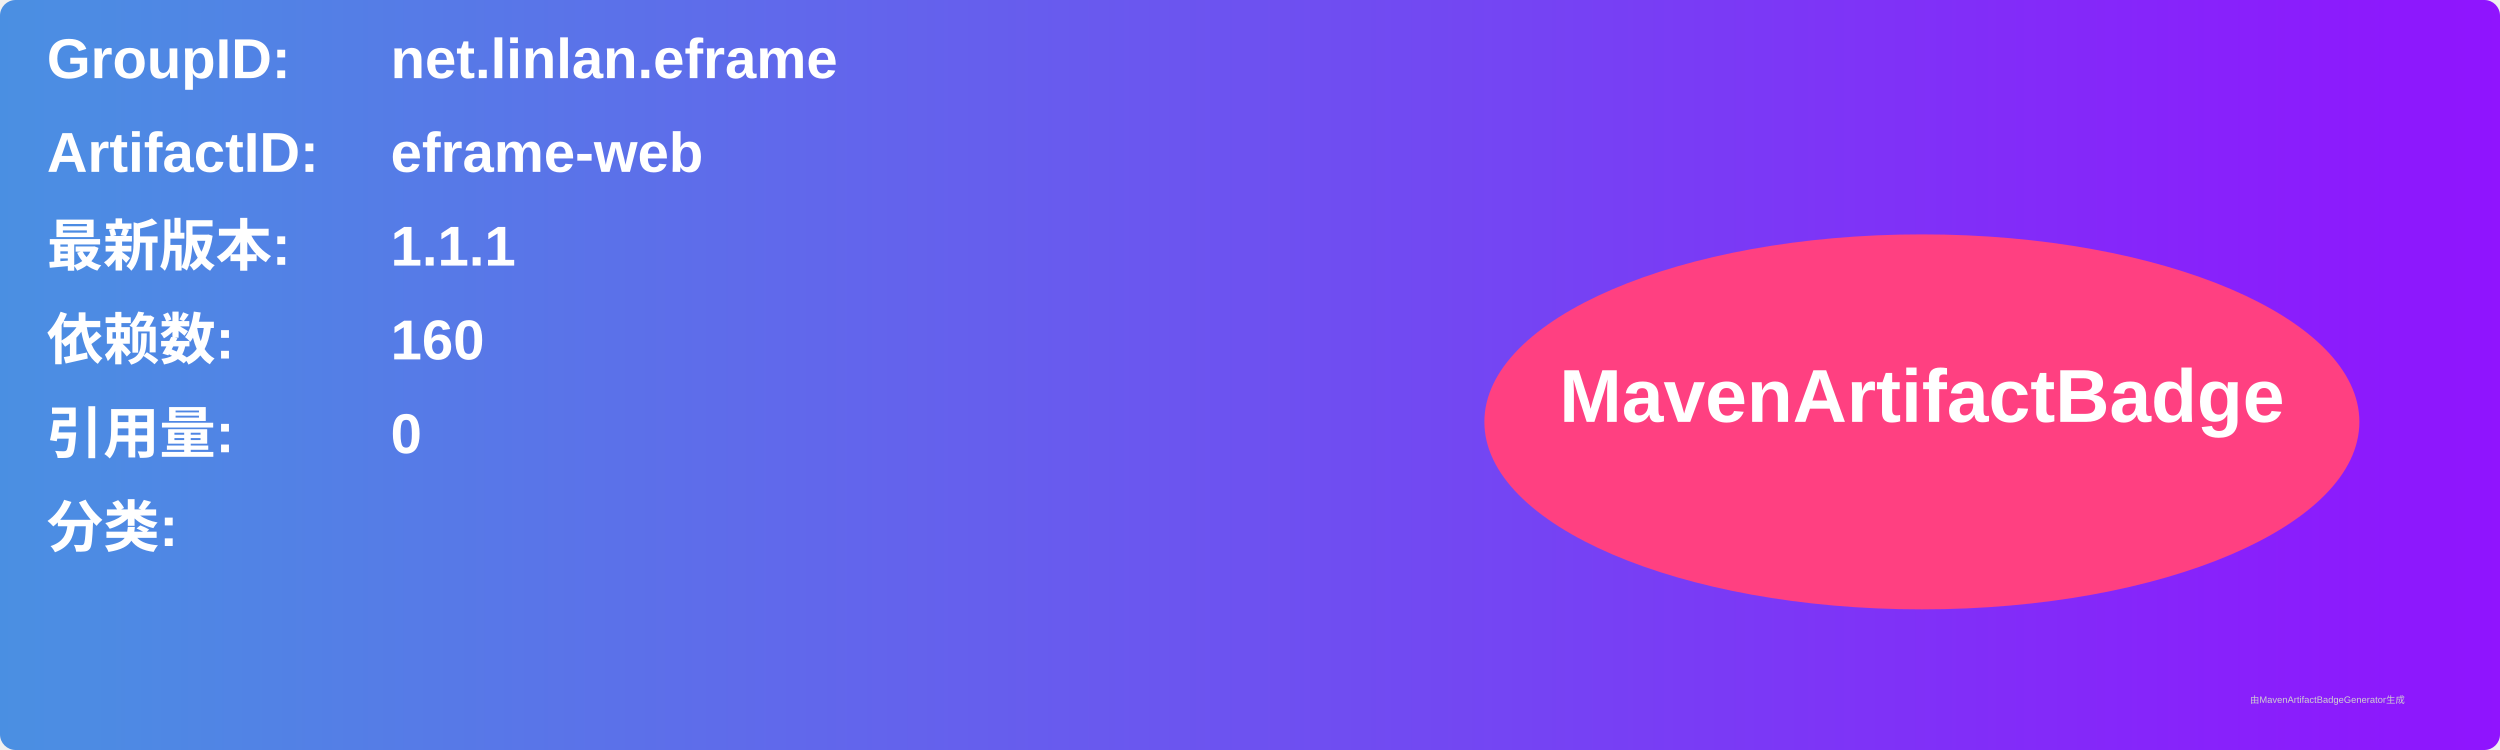
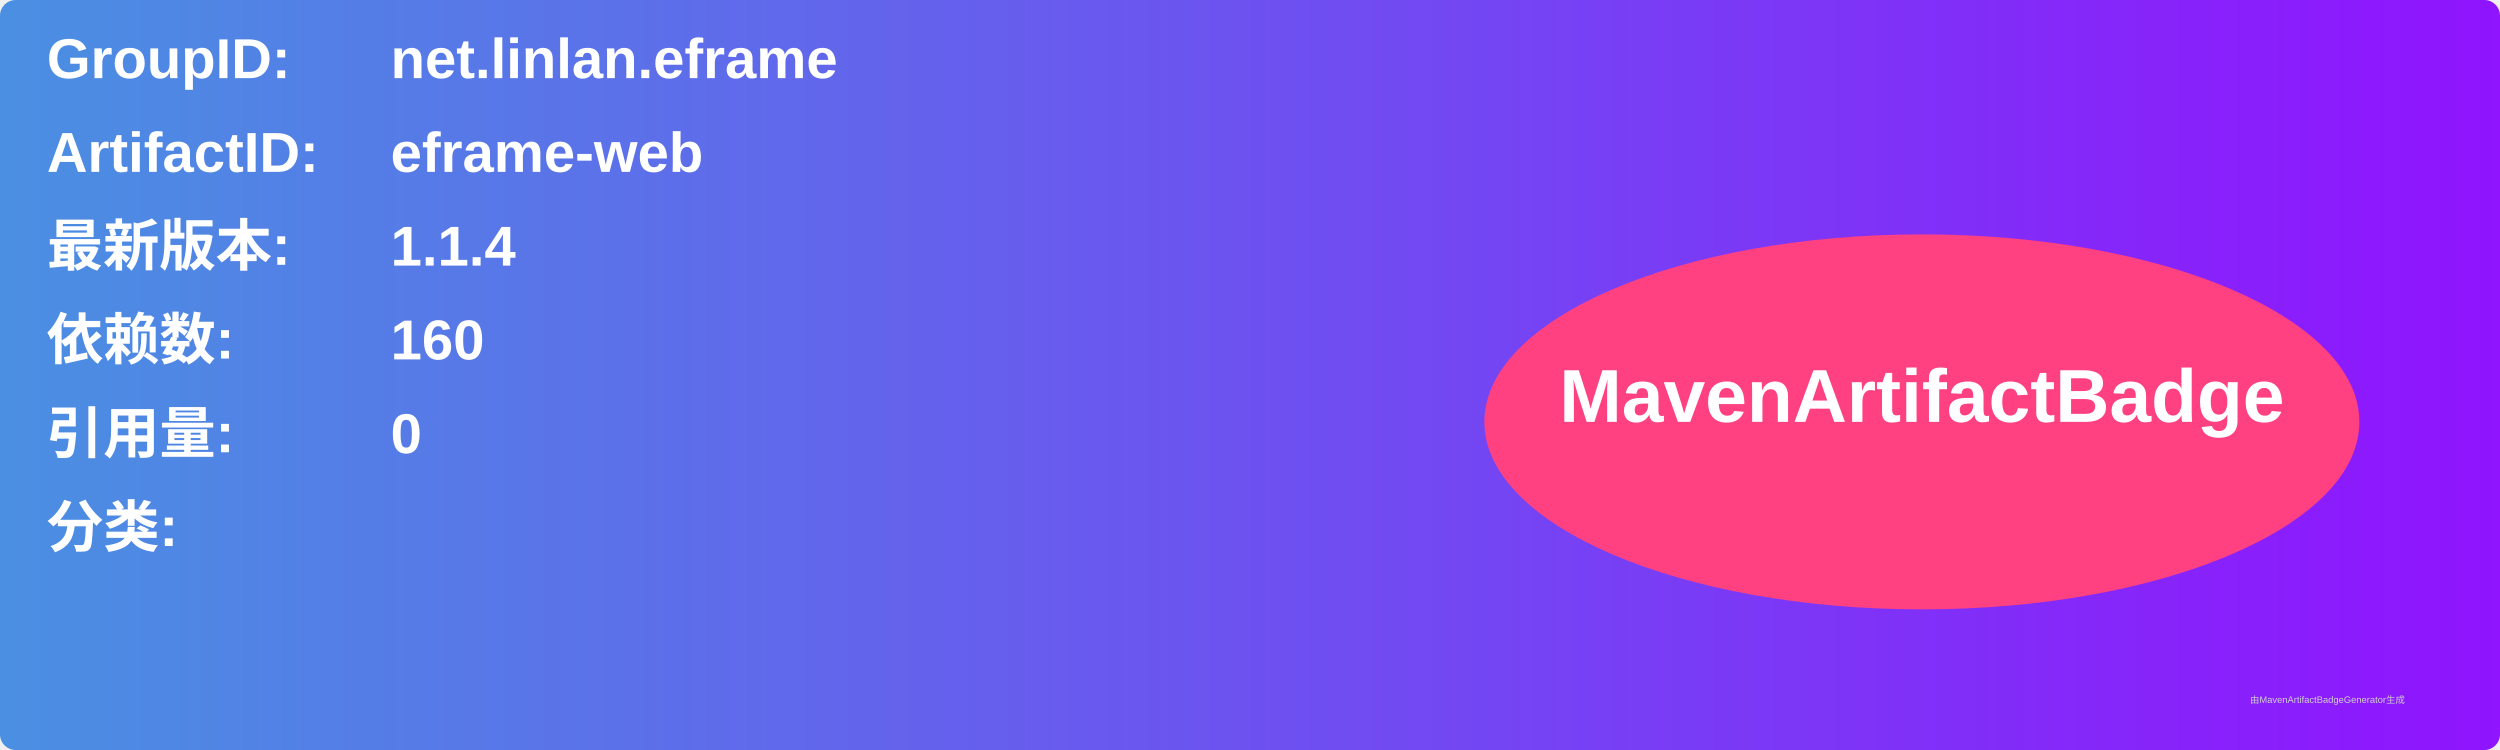
<svg xmlns="http://www.w3.org/2000/svg" width="800" height="240" viewBox="0 0 800 240">
  <linearGradient id="grad" x1="0%" y1="0%" x2="100%" y2="0%">
    <stop offset="0%" stop-color="#4a90e2" />
    <stop offset="100%" stop-color="#9013fe" />
  </linearGradient>
  <rect width="100%" height="100%" rx="5" ry="5" fill="url(#grad)" />
  <g transform="translate(15, 15)">
    <text x="0" y="10" font-family="Arial" font-size="18" fill="white" font-weight="bold" width="260">GroupID:</text>
    <text x="110" y="10" font-family="Arial" font-size="18" fill="white" font-weight="bold" width="460">net.linlan.eframe</text>
    <text x="0" y="40" font-family="Arial" font-size="18" fill="white" font-weight="bold" width="260">ArtifactID:</text>
    <text x="110" y="40" font-family="Arial" font-size="18" fill="white" font-weight="bold" width="460">eframe-web</text>
    <text x="0" y="70" font-family="Arial" font-size="18" fill="white" font-weight="bold">最新版本:</text>
    <text x="110" y="70" font-family="Arial" font-size="18" fill="white" font-weight="bold">
-       <tspan font-weight="bold">1.1.1</tspan>
+       <tspan font-weight="bold">1.1.4</tspan>
    </text>
    <text x="0" y="100" font-family="Arial" font-size="18" fill="white" font-weight="bold">依赖数: </text>
    <text x="110" y="100" font-family="Arial" font-size="18" fill="white">
      <tspan font-weight="bold">160</tspan>
    </text>
    <text x="0" y="130" font-family="Arial" font-size="18" fill="white" font-weight="bold">引用量: </text>
    <text x="110" y="130" font-family="Arial" font-size="18" fill="white">
      <tspan font-weight="bold">0</tspan>
    </text>
    <text x="0" y="160" font-family="Arial" font-size="18" fill="white" font-weight="bold">分类:</text>
    <text x="10" y="190" font-family="Arial" font-size="10" fill="white">
      <tspan font-weight="bold" />
    </text>
    <ellipse cx="600" cy="120" rx="140" ry="60" fill="#ff4081" />
    <text x="600" y="120" text-anchor="middle" font-family="Arial" font-size="24" fill="white" font-weight="bold">MavenArtifactBadge</text>
  </g>
  <text x="720" y="225" font-family="Arial" font-size="3" fill="#d0d0d0">由MavenArtifactBadgeGenerator生成</text>
</svg>
